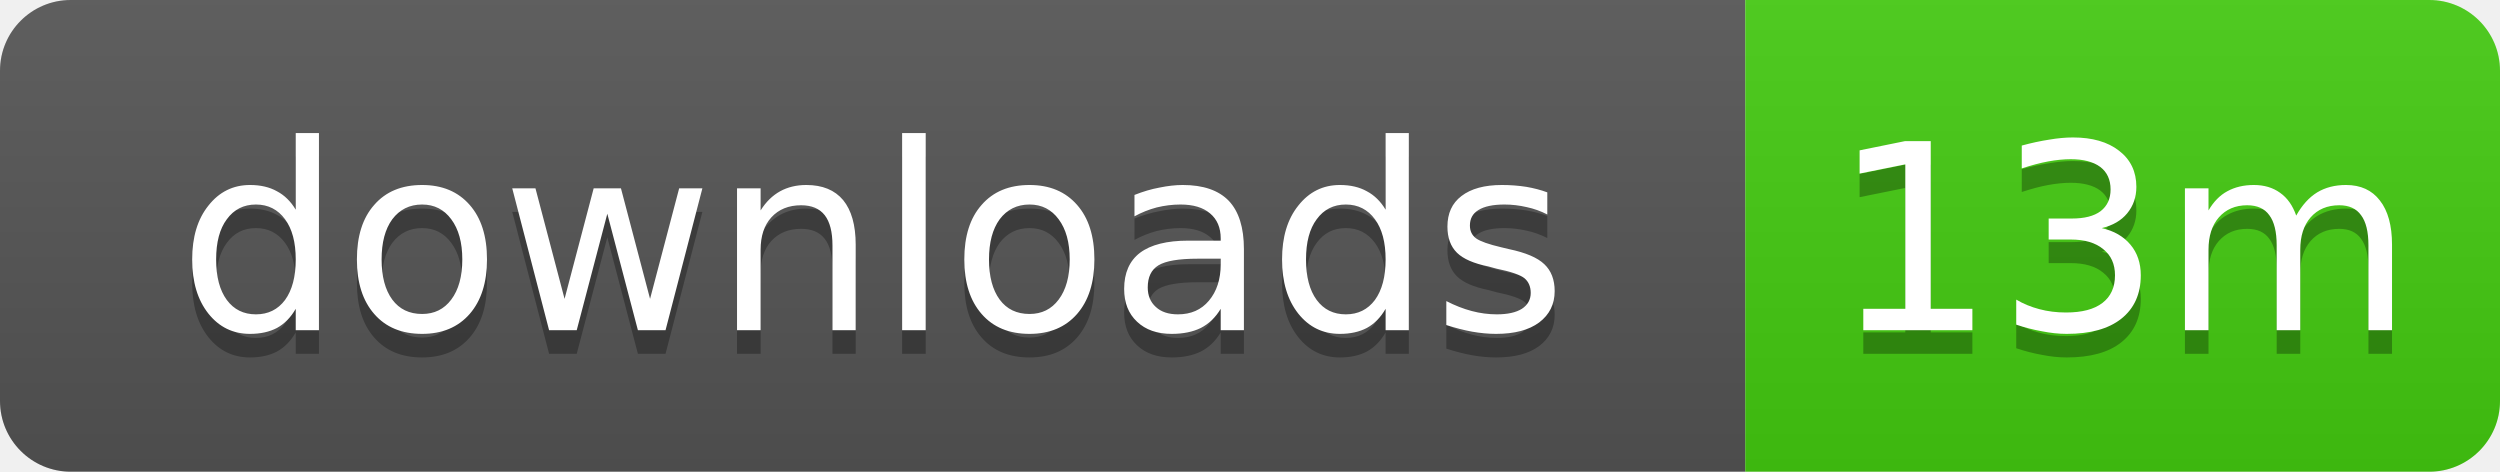
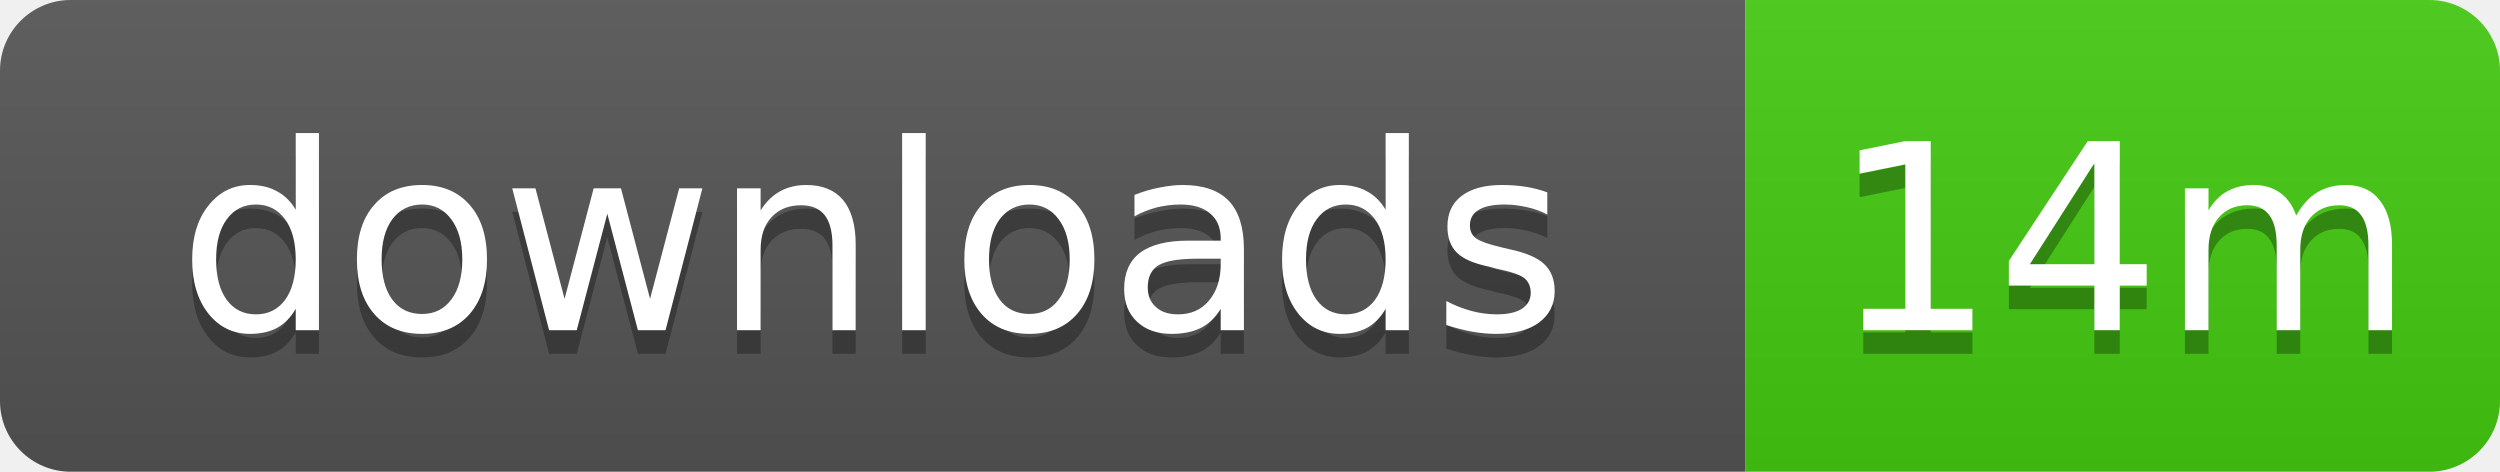
- <svg xmlns="http://www.w3.org/2000/svg" width="106" height="20" role="img" aria-label="downloads: 13m">
+ <svg xmlns="http://www.w3.org/2000/svg" width="106" height="20" role="img" aria-label="downloads: 14m">
  <linearGradient id="s" x2="0" y2="100%">
    <stop offset="0" stop-color="#bbb" stop-opacity=".1" />
    <stop offset="1" stop-opacity=".1" />
  </linearGradient>
  <clipPath id="r">
    <rect width="106" height="20" rx="3" />
  </clipPath>
  <g clip-path="url(#r)">
    <rect width="74" height="20" fill="#555" />
    <rect x="74" width="32" height="20" fill="#4c1" />
    <rect width="106" height="20" fill="url(#s)" />
  </g>
  <g fill="#fff" text-anchor="middle" font-family="Verdana,Geneva,DejaVu Sans,sans-serif" text-rendering="geometricPrecision" font-size="11">
    <text x="37" y="15" fill="#010101" fill-opacity=".3">downloads</text>
    <text x="37" y="14">downloads</text>
-     <text x="90" y="15" fill="#010101" fill-opacity=".3">13m</text>
-     <text x="90" y="14">13m</text>
+     <text x="90" y="15" fill="#010101" fill-opacity=".3">14m</text>
+     <text x="90" y="14">14m</text>
  </g>
</svg>
